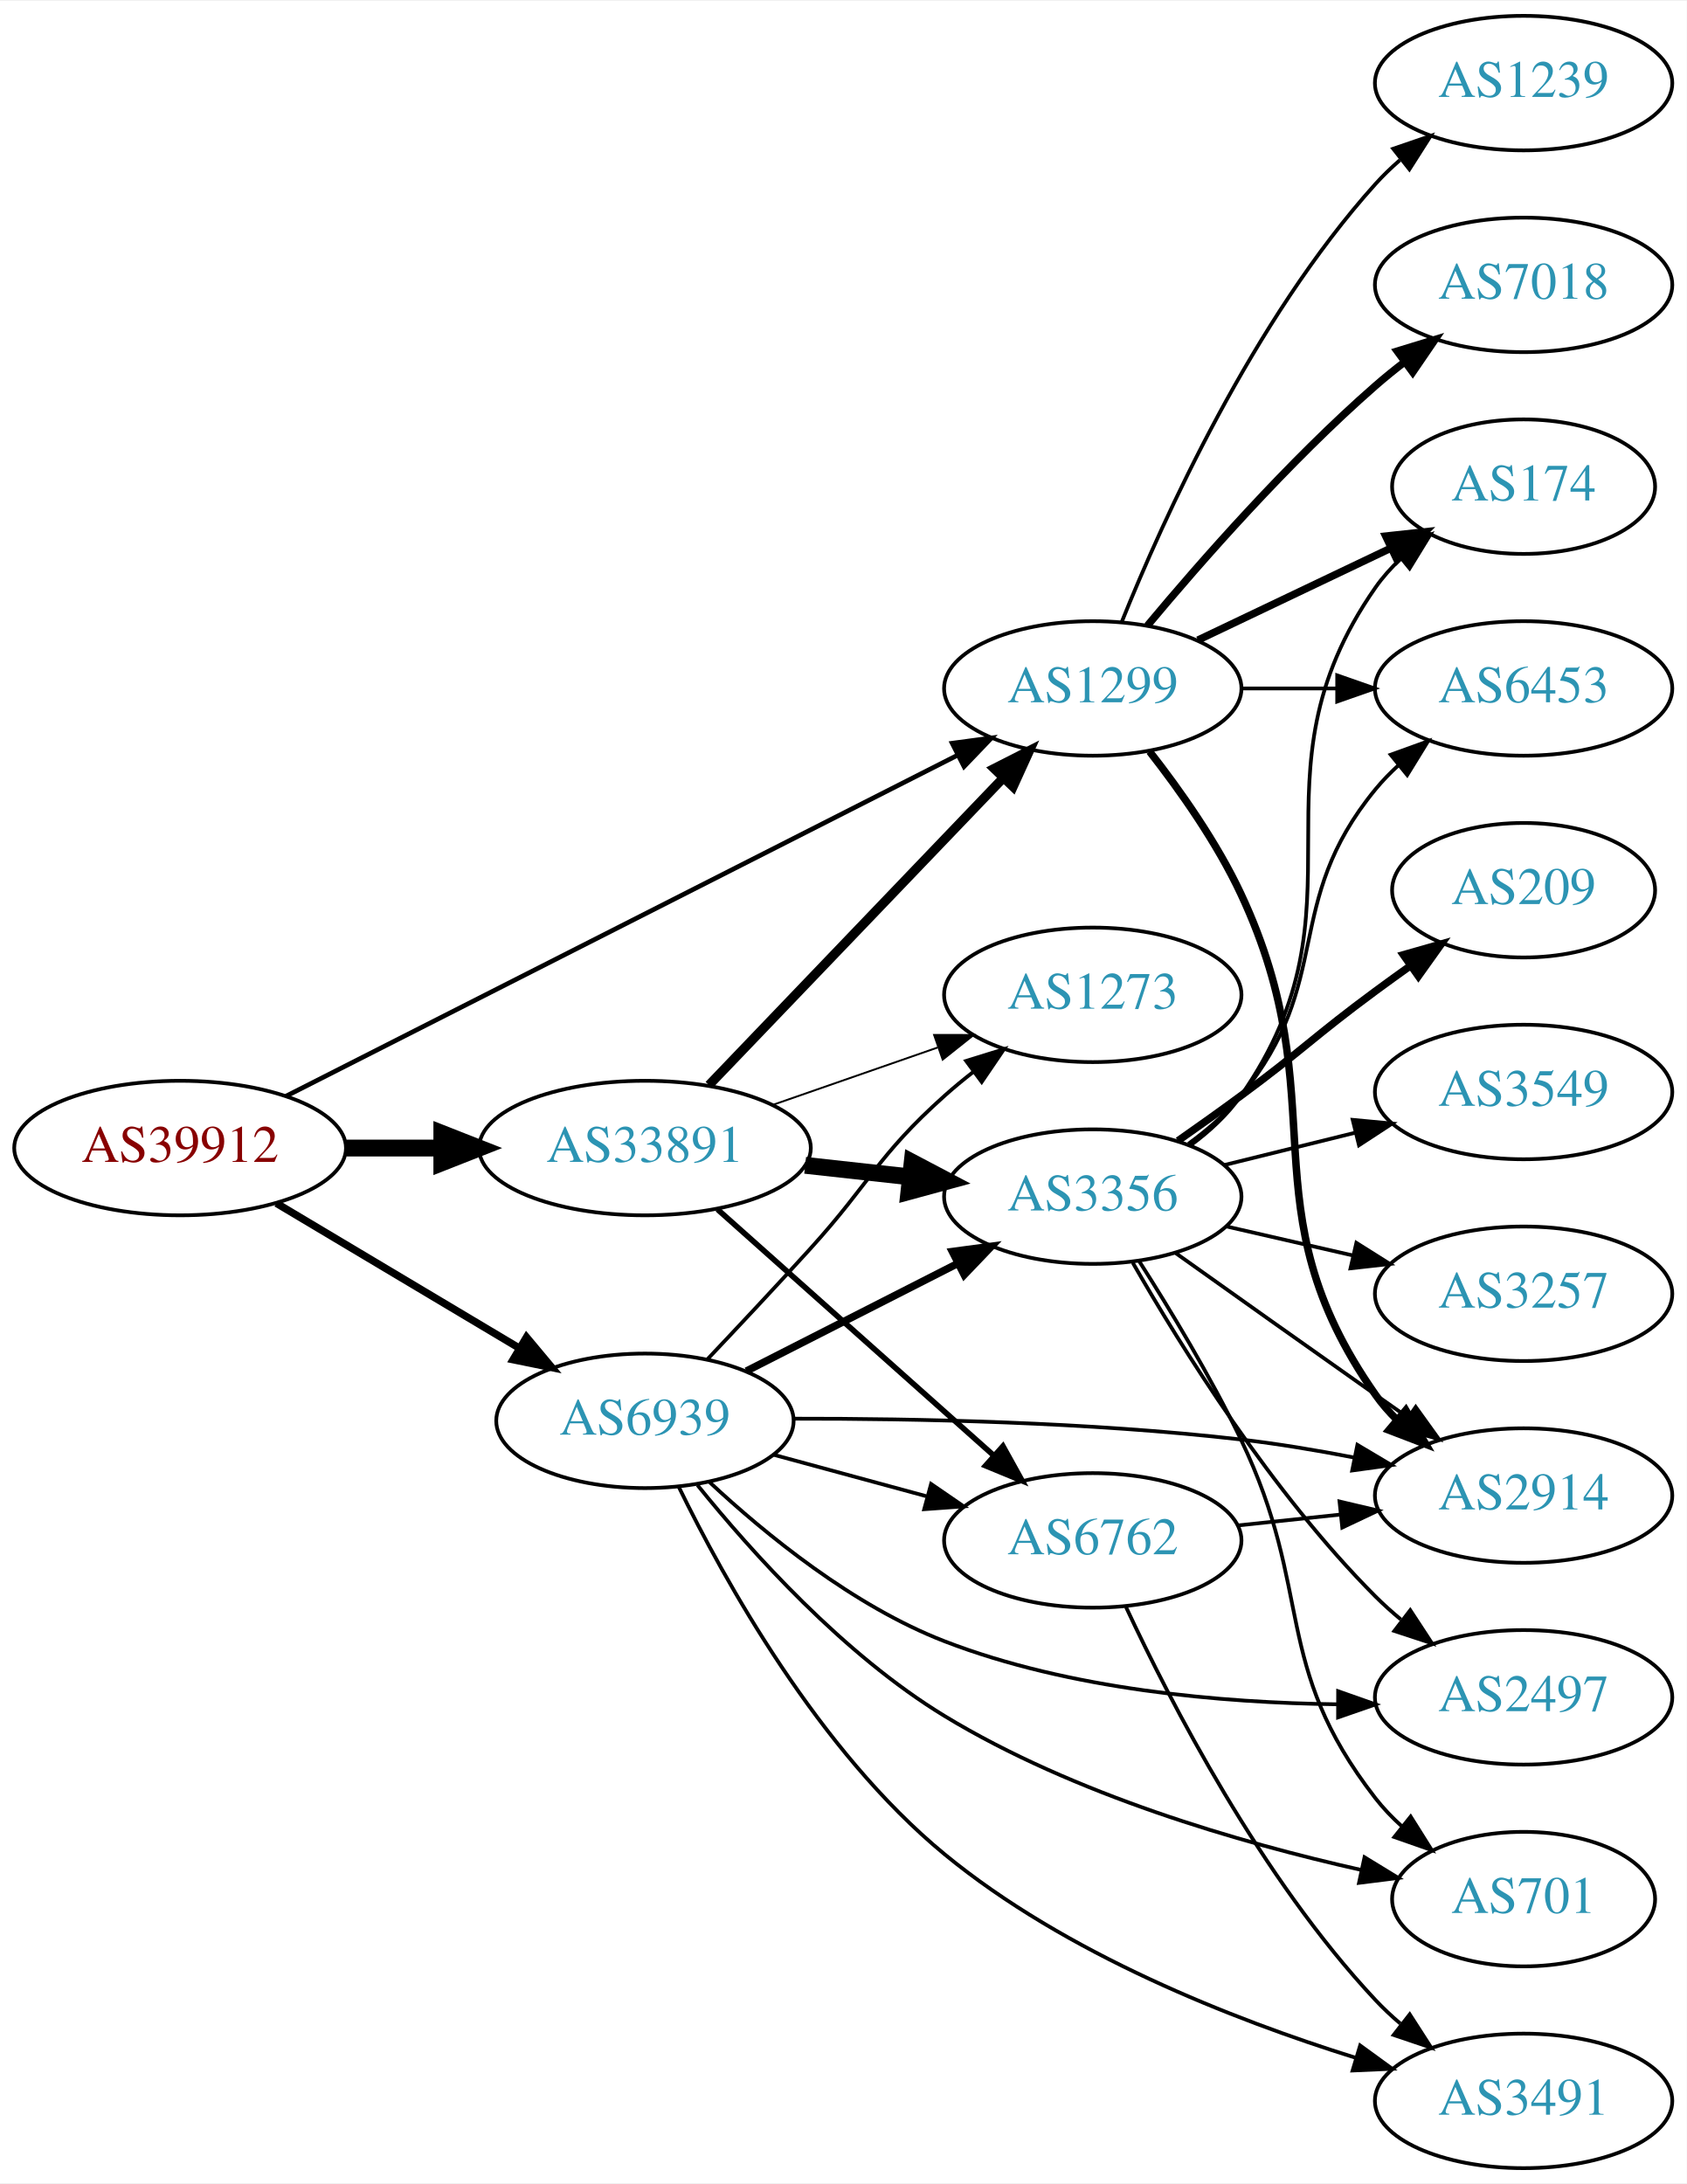
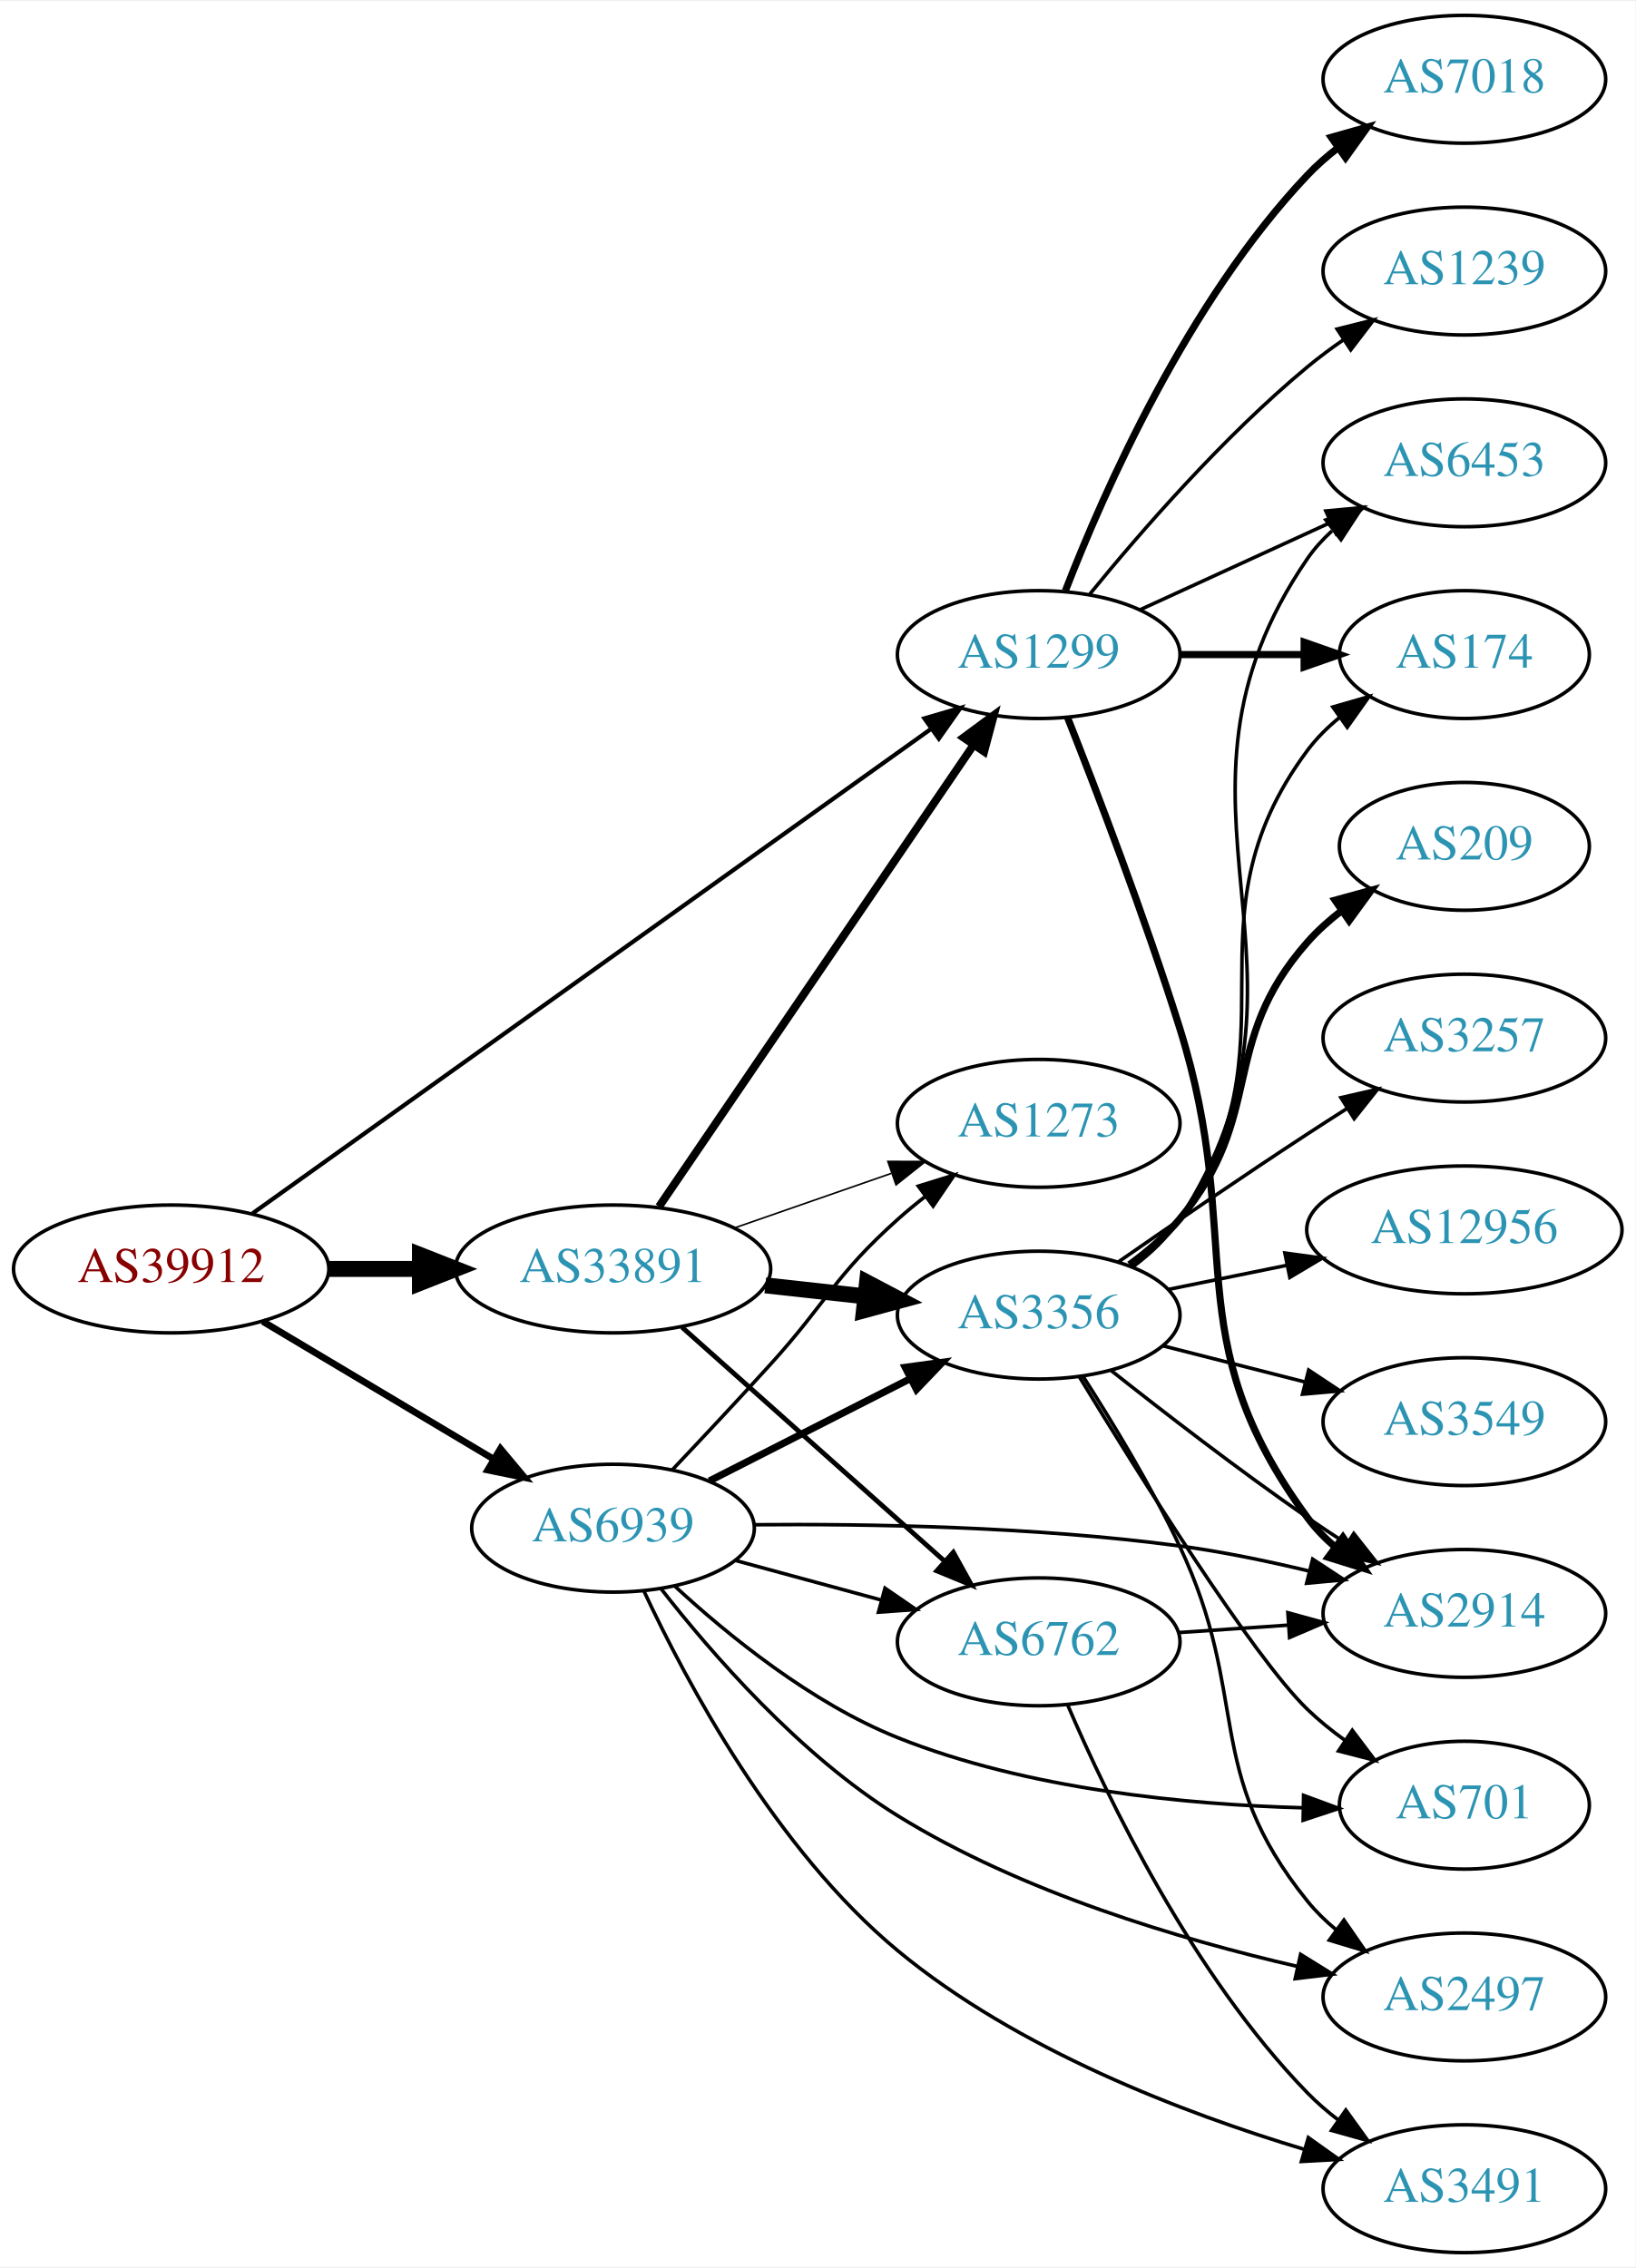
- <svg xmlns="http://www.w3.org/2000/svg" xmlns:xlink="http://www.w3.org/1999/xlink" width="451pt" height="584pt" viewBox="0.00 0.00 451.37 584.00">
-   <g id="graph0" class="graph" transform="scale(1 1) rotate(0) translate(4 580)">
-     <polygon fill="white" stroke="none" points="-4,4 -4,-580 447.37,-580 447.37,4 -4,4" />
+ <svg xmlns="http://www.w3.org/2000/svg" xmlns:xlink="http://www.w3.org/1999/xlink" width="460pt" height="638pt" viewBox="0.00 0.00 460.47 638.00">
+   <g id="graph0" class="graph" transform="scale(1 1) rotate(0) translate(4 634)">
+     <polygon fill="white" stroke="none" points="-4,4 -4,-634 456.469,-634 456.469,4 -4,4" />
    <g id="node1" class="node">
      <g id="a_node1">
        <a xlink:href="/asn/39912" xlink:title="AS39912 ~ oja.at GmbH [AT]">
-           <ellipse fill="#ffffff" stroke="black" cx="44.196" cy="-273" rx="44.393" ry="18" />
-           <text text-anchor="middle" x="44.196" y="-269.3" font-family="Times,serif" font-size="14.00" fill="#880000">AS39912</text>
+           <ellipse fill="#ffffff" stroke="black" cx="44.196" cy="-277" rx="44.393" ry="18" />
+           <text text-anchor="middle" x="44.196" y="-273.3" font-family="Times,serif" font-size="14.00" fill="#880000">AS39912</text>
        </a>
      </g>
    </g>
    <g id="node2" class="node">
      <g id="a_node2">
        <a xlink:href="/asn/1299" xlink:title="AS1299 ~ Telia Carrier [EU]">
-           <ellipse fill="#ffffff" stroke="black" cx="288.431" cy="-396" rx="39.794" ry="18" />
-           <text text-anchor="middle" x="288.431" y="-392.3" font-family="Times,serif" font-size="14.00" fill="#2c94b3">AS1299</text>
+           <ellipse fill="#ffffff" stroke="black" cx="288.431" cy="-450" rx="39.794" ry="18" />
+           <text text-anchor="middle" x="288.431" y="-446.3" font-family="Times,serif" font-size="14.00" fill="#2c94b3">AS1299</text>
        </a>
      </g>
    </g>
    <g id="edge1" class="edge">
-       <path fill="none" stroke="black" stroke-width="1.25" d="M72.513,-286.871C116.592,-309.253 203.381,-353.322 252.104,-378.062" />
-       <polygon fill="black" stroke="black" stroke-width="1.25" points="250.816,-381.333 261.317,-382.74 253.985,-375.092 250.816,-381.333" />
+       <path fill="none" stroke="black" stroke-width="1.184" d="M67.12,-292.658C110.846,-323.886 208.915,-393.925 258.111,-429.061" />
+       <polygon fill="black" stroke="black" stroke-width="1.184" points="256.25,-432.032 266.422,-434.996 260.318,-426.336 256.25,-432.032" />
    </g>
    <g id="node3" class="node">
      <g id="a_node3">
        <a xlink:href="/asn/6939" xlink:title="AS6939 ~ Hurricane Electric LLC [US]">
-           <ellipse fill="#ffffff" stroke="black" cx="168.588" cy="-200" rx="39.794" ry="18" />
-           <text text-anchor="middle" x="168.588" y="-196.3" font-family="Times,serif" font-size="14.00" fill="#2c94b3">AS6939</text>
+           <ellipse fill="#ffffff" stroke="black" cx="168.588" cy="-204" rx="39.794" ry="18" />
+           <text text-anchor="middle" x="168.588" y="-200.3" font-family="Times,serif" font-size="14.00" fill="#2c94b3">AS6939</text>
        </a>
      </g>
    </g>
    <g id="edge2" class="edge">
-       <path fill="none" stroke="black" stroke-width="2" d="M69.964,-258.227C88.705,-247.05 114.611,-231.598 135.028,-219.42" />
-       <polygon fill="black" stroke="black" stroke-width="2" points="136.895,-222.382 143.69,-214.254 133.309,-216.37 136.895,-222.382" />
+       <path fill="none" stroke="black" stroke-width="1.895" d="M69.964,-262.227C88.705,-251.05 114.611,-235.598 135.028,-223.42" />
+       <polygon fill="black" stroke="black" stroke-width="1.895" points="136.895,-226.382 143.69,-218.254 133.309,-220.37 136.895,-226.382" />
    </g>
    <g id="node4" class="node">
      <g id="a_node4">
        <a xlink:href="/asn/33891" xlink:title="AS33891 ~ CORE-BACKBONE GMBH GLOBAL NETWORK [DE]">
-           <ellipse fill="#ffffff" stroke="black" cx="168.588" cy="-273" rx="44.393" ry="18" />
-           <text text-anchor="middle" x="168.588" y="-269.3" font-family="Times,serif" font-size="14.00" fill="#2c94b3">AS33891</text>
+           <ellipse fill="#ffffff" stroke="black" cx="168.588" cy="-277" rx="44.393" ry="18" />
+           <text text-anchor="middle" x="168.588" y="-273.3" font-family="Times,serif" font-size="14.00" fill="#2c94b3">AS33891</text>
        </a>
      </g>
    </g>
    <g id="edge3" class="edge">
-       <path fill="none" stroke="black" stroke-width="4.5" d="M88.692,-273C96.898,-273 105.569,-273 114.041,-273" />
-       <polygon fill="black" stroke="black" stroke-width="4.5" points="114.233,-276.938 124.233,-273 114.233,-269.063 114.233,-276.938" />
+       <path fill="none" stroke="black" stroke-width="4.5" d="M88.692,-277C96.898,-277 105.569,-277 114.041,-277" />
+       <polygon fill="black" stroke="black" stroke-width="4.5" points="114.233,-280.938 124.233,-277 114.233,-273.063 114.233,-280.938" />
    </g>
    <g id="node5" class="node">
      <g id="a_node5">
        <a xlink:href="/asn/2914" xlink:title="AS2914 ~ NTT America, Inc. [US]">
-           <ellipse fill="#ffffff" stroke="black" cx="403.724" cy="-180" rx="39.794" ry="18" />
-           <text text-anchor="middle" x="403.724" y="-176.3" font-family="Times,serif" font-size="14.00" fill="#2c94b3">AS2914</text>
+           <ellipse fill="#ffffff" stroke="black" cx="408.273" cy="-180" rx="39.794" ry="18" />
+           <text text-anchor="middle" x="408.273" y="-176.3" font-family="Times,serif" font-size="14.00" fill="#2c94b3">AS2914</text>
        </a>
      </g>
    </g>
    <g id="edge4" class="edge">
-       <path fill="none" stroke="black" stroke-width="2" d="M303.63,-379.132C311.784,-368.711 321.65,-354.742 328.077,-341 354.203,-285.14 328.663,-257.485 364.077,-207 365.752,-204.613 367.709,-202.367 369.837,-200.27" />
-       <polygon fill="black" stroke="black" stroke-width="2" points="372.201,-202.854 377.571,-193.721 367.678,-197.512 372.201,-202.854" />
+       <path fill="none" stroke="black" stroke-width="2" d="M296.529,-432.346C304.719,-411.627 318.311,-376.138 328.077,-345 347.047,-284.519 326.546,-258.08 364.077,-207 366.303,-203.971 368.98,-201.204 371.897,-198.695" />
+       <polygon fill="black" stroke="black" stroke-width="2" points="374.092,-201.424 380.036,-192.653 369.92,-195.803 374.092,-201.424" />
    </g>
    <g id="node6" class="node">
      <g id="a_node6">
-         <a xlink:href="/asn/174" xlink:title="AS174 ~ Cogent Communications [US]">
-           <ellipse fill="#ffffff" stroke="black" cx="403.724" cy="-450" rx="35.194" ry="18" />
-           <text text-anchor="middle" x="403.724" y="-446.3" font-family="Times,serif" font-size="14.00" fill="#2c94b3">AS174</text>
+         <a xlink:href="/asn/7018" xlink:title="AS7018 ~ AT&amp;T Services, Inc. [US]">
+           <ellipse fill="#ffffff" stroke="black" cx="408.273" cy="-612" rx="39.794" ry="18" />
+           <text text-anchor="middle" x="408.273" y="-608.3" font-family="Times,serif" font-size="14.00" fill="#2c94b3">AS7018</text>
        </a>
      </g>
    </g>
    <g id="edge5" class="edge">
-       <path fill="none" stroke="black" stroke-width="2" d="M316.567,-408.934C331.999,-416.29 351.485,-425.577 368.02,-433.459" />
-       <polygon fill="black" stroke="black" stroke-width="2" points="366.828,-436.768 377.361,-437.911 369.84,-430.449 366.828,-436.768" />
+       <path fill="none" stroke="black" stroke-width="2" d="M295.954,-467.994C306.704,-495.728 330.362,-549.429 364.077,-585 366.663,-587.728 369.581,-590.294 372.649,-592.677" />
+       <polygon fill="black" stroke="black" stroke-width="2" points="370.803,-595.658 380.997,-598.543 374.827,-589.93 370.803,-595.658" />
    </g>
    <g id="node7" class="node">
      <g id="a_node7">
        <a xlink:href="/asn/6453" xlink:title="AS6453 ~ TATA COMMUNICATIONS (AMERICA) INC [US]">
-           <ellipse fill="#ffffff" stroke="black" cx="403.724" cy="-396" rx="39.794" ry="18" />
-           <text text-anchor="middle" x="403.724" y="-392.3" font-family="Times,serif" font-size="14.00" fill="#2c94b3">AS6453</text>
+           <ellipse fill="#ffffff" stroke="black" cx="408.273" cy="-504" rx="39.794" ry="18" />
+           <text text-anchor="middle" x="408.273" y="-500.3" font-family="Times,serif" font-size="14.00" fill="#2c94b3">AS6453</text>
        </a>
      </g>
    </g>
    <g id="edge6" class="edge">
-       <path fill="none" stroke="black" d="M328.103,-396C336.306,-396 345.07,-396 353.602,-396" />
-       <polygon fill="black" stroke="black" points="353.841,-399.5 363.841,-396 353.841,-392.5 353.841,-399.5" />
+       <path fill="none" stroke="black" d="M317.06,-462.661C333.017,-469.973 353.287,-479.261 370.57,-487.181" />
+       <polygon fill="black" stroke="black" points="369.269,-490.435 379.818,-491.419 372.185,-484.071 369.269,-490.435" />
    </g>
    <g id="node8" class="node">
      <g id="a_node8">
-         <a xlink:href="/asn/7018" xlink:title="AS7018 ~ AT&amp;T Services, Inc. [US]">
-           <ellipse fill="#ffffff" stroke="black" cx="403.724" cy="-504" rx="39.794" ry="18" />
-           <text text-anchor="middle" x="403.724" y="-500.3" font-family="Times,serif" font-size="14.00" fill="#2c94b3">AS7018</text>
+         <a xlink:href="/asn/174" xlink:title="AS174 ~ Cogent Communications [US]">
+           <ellipse fill="#ffffff" stroke="black" cx="408.273" cy="-450" rx="35.194" ry="18" />
+           <text text-anchor="middle" x="408.273" y="-446.3" font-family="Times,serif" font-size="14.00" fill="#2c94b3">AS174</text>
        </a>
      </g>
    </g>
    <g id="edge7" class="edge">
-       <path fill="none" stroke="black" stroke-width="2" d="M303.061,-412.817C317.343,-429.929 340.89,-456.745 364.077,-477 366.543,-479.154 369.182,-481.294 371.879,-483.372" />
-       <polygon fill="black" stroke="black" stroke-width="2" points="369.904,-486.264 380.033,-489.37 374.052,-480.625 369.904,-486.264" />
+       <path fill="none" stroke="black" stroke-width="2" d="M328.343,-450C339.43,-450 351.59,-450 362.972,-450" />
+       <polygon fill="black" stroke="black" stroke-width="2" points="363.154,-453.5 373.154,-450 363.154,-446.5 363.154,-453.5" />
    </g>
    <g id="node9" class="node">
      <g id="a_node9">
        <a xlink:href="/asn/1239" xlink:title="AS1239 ~ Sprint [US]">
-           <ellipse fill="#ffffff" stroke="black" cx="403.724" cy="-558" rx="39.794" ry="18" />
-           <text text-anchor="middle" x="403.724" y="-554.3" font-family="Times,serif" font-size="14.00" fill="#2c94b3">AS1239</text>
+           <ellipse fill="#ffffff" stroke="black" cx="408.273" cy="-558" rx="39.794" ry="18" />
+           <text text-anchor="middle" x="408.273" y="-554.3" font-family="Times,serif" font-size="14.00" fill="#2c94b3">AS1239</text>
        </a>
      </g>
    </g>
    <g id="edge8" class="edge">
-       <path fill="none" stroke="black" d="M296.179,-413.787C307.23,-441.243 331.283,-494.578 364.077,-531 366.08,-533.224 368.298,-535.363 370.631,-537.397" />
-       <polygon fill="black" stroke="black" points="368.829,-540.433 378.85,-543.873 373.161,-534.935 368.829,-540.433" />
+       <path fill="none" stroke="black" d="M302.85,-467.065C316.964,-484.375 340.379,-511.345 364.077,-531 367.294,-533.668 370.794,-536.27 374.365,-538.741" />
+       <polygon fill="black" stroke="black" points="372.442,-541.666 382.721,-544.236 376.288,-535.817 372.442,-541.666" />
    </g>
    <g id="edge11" class="edge">
-       <path fill="none" stroke="black" d="M208.475,-200.575C240.64,-200.619 287.466,-199.688 328.077,-195 337.921,-193.864 348.4,-192.107 358.298,-190.19" />
-       <polygon fill="black" stroke="black" points="359.246,-193.569 368.352,-188.154 357.857,-186.709 359.246,-193.569" />
+       <path fill="none" stroke="black" d="M208.2,-204.971C240.404,-205.258 287.424,-204.46 328.077,-199 340,-197.399 352.745,-194.763 364.449,-191.958" />
+       <polygon fill="black" stroke="black" points="365.564,-195.287 374.419,-189.471 363.869,-188.495 365.564,-195.287" />
    </g>
    <g id="node10" class="node">
      <g id="a_node10">
        <a xlink:href="/asn/6762" xlink:title="AS6762 ~ TELECOM ITALIA SPARKLE S.p.A. [IT]">
-           <ellipse fill="#ffffff" stroke="black" cx="288.431" cy="-168" rx="39.794" ry="18" />
-           <text text-anchor="middle" x="288.431" y="-164.3" font-family="Times,serif" font-size="14.00" fill="#2c94b3">AS6762</text>
+           <ellipse fill="#ffffff" stroke="black" cx="288.431" cy="-172" rx="39.794" ry="18" />
+           <text text-anchor="middle" x="288.431" y="-168.3" font-family="Times,serif" font-size="14.00" fill="#2c94b3">AS6762</text>
        </a>
      </g>
    </g>
    <g id="edge9" class="edge">
-       <path fill="none" stroke="black" d="M203.042,-190.916C215.73,-187.47 230.37,-183.495 243.856,-179.833" />
-       <polygon fill="black" stroke="black" points="245.16,-183.105 253.893,-177.107 243.326,-176.35 245.16,-183.105" />
+       <path fill="none" stroke="black" d="M203.042,-194.916C215.73,-191.47 230.37,-187.495 243.856,-183.833" />
+       <polygon fill="black" stroke="black" points="245.16,-187.105 253.893,-181.107 243.326,-180.35 245.16,-187.105" />
    </g>
    <g id="node11" class="node">
      <g id="a_node11">
-         <a xlink:href="/asn/1273" xlink:title="AS1273 ~ RIPE Network Coordination Centre [NL]">
-           <ellipse fill="#ffffff" stroke="black" cx="288.431" cy="-314" rx="39.794" ry="18" />
-           <text text-anchor="middle" x="288.431" y="-310.3" font-family="Times,serif" font-size="14.00" fill="#2c94b3">AS1273</text>
+         <a xlink:href="/asn/2497" xlink:title="AS2497 ~ Internet Initiative Japan Inc. [JP]">
+           <ellipse fill="#ffffff" stroke="black" cx="408.273" cy="-72" rx="39.794" ry="18" />
+           <text text-anchor="middle" x="408.273" y="-68.3" font-family="Times,serif" font-size="14.00" fill="#2c94b3">AS2497</text>
        </a>
      </g>
    </g>
    <g id="edge10" class="edge">
-       <path fill="none" stroke="black" d="M185.318,-216.483C193.568,-225.194 203.799,-236.105 212.784,-246 229.087,-263.952 230.714,-270.828 248.784,-287 251.224,-289.183 253.845,-291.344 256.53,-293.435" />
-       <polygon fill="black" stroke="black" points="254.545,-296.32 264.666,-299.454 258.709,-290.693 254.545,-296.32" />
+       <path fill="none" stroke="black" d="M182.034,-187.043C196.265,-168.786 221.187,-140.072 248.784,-123 283.537,-101.502 328.241,-88.194 361.306,-80.588" />
+       <polygon fill="black" stroke="black" points="362.161,-83.983 371.17,-78.407 360.65,-77.148 362.161,-83.983" />
    </g>
    <g id="node12" class="node">
      <g id="a_node12">
        <a xlink:href="/asn/701" xlink:title="AS701 ~ UUNET [US]">
-           <ellipse fill="#ffffff" stroke="black" cx="403.724" cy="-72" rx="35.194" ry="18" />
-           <text text-anchor="middle" x="403.724" y="-68.3" font-family="Times,serif" font-size="14.00" fill="#2c94b3">AS701</text>
+           <ellipse fill="#ffffff" stroke="black" cx="408.273" cy="-126" rx="35.194" ry="18" />
+           <text text-anchor="middle" x="408.273" y="-122.3" font-family="Times,serif" font-size="14.00" fill="#2c94b3">AS701</text>
        </a>
      </g>
    </g>
    <g id="edge12" class="edge">
-       <path fill="none" stroke="black" d="M182.64,-182.807C197.024,-164.974 221.734,-137.442 248.784,-121 283.386,-99.968 327.921,-87.073 360.18,-79.828" />
-       <polygon fill="black" stroke="black" points="361.155,-83.198 370.194,-77.671 359.681,-76.355 361.155,-83.198" />
+       <path fill="none" stroke="black" d="M185.901,-187.756C200.891,-173.9 224.421,-154.725 248.784,-145 285.362,-130.399 330.173,-126.154 362.803,-125.266" />
+       <polygon fill="black" stroke="black" points="363.006,-128.763 372.943,-125.087 362.882,-121.764 363.006,-128.763" />
    </g>
    <g id="node13" class="node">
      <g id="a_node13">
-         <a xlink:href="/asn/3491" xlink:title="AS3491 ~ PCCW Global, Inc. [US]">
-           <ellipse fill="#ffffff" stroke="black" cx="403.724" cy="-18" rx="39.794" ry="18" />
-           <text text-anchor="middle" x="403.724" y="-14.3" font-family="Times,serif" font-size="14.00" fill="#2c94b3">AS3491</text>
+         <a xlink:href="/asn/1273" xlink:title="AS1273 ~ Vodafone Group PLC [EU]">
+           <ellipse fill="#ffffff" stroke="black" cx="288.431" cy="-318" rx="39.794" ry="18" />
+           <text text-anchor="middle" x="288.431" y="-314.3" font-family="Times,serif" font-size="14.00" fill="#2c94b3">AS1273</text>
        </a>
      </g>
    </g>
    <g id="edge13" class="edge">
-       <path fill="none" stroke="black" d="M177.624,-182.356C189.787,-157.395 215.076,-111.73 248.784,-84 281.142,-57.381 325.845,-39.818 358.743,-29.549" />
-       <polygon fill="black" stroke="black" points="359.983,-32.831 368.548,-26.595 357.963,-26.129 359.983,-32.831" />
+       <path fill="none" stroke="black" d="M185.318,-220.483C193.568,-229.194 203.799,-240.105 212.784,-250 229.087,-267.952 230.714,-274.828 248.784,-291 251.224,-293.183 253.845,-295.344 256.53,-297.435" />
+       <polygon fill="black" stroke="black" points="254.545,-300.32 264.666,-303.454 258.709,-294.693 254.545,-300.32" />
    </g>
    <g id="node14" class="node">
      <g id="a_node14">
-         <a xlink:href="/asn/2497" xlink:title="AS2497 ~ Internet Initiative Japan Inc. [JP]">
-           <ellipse fill="#ffffff" stroke="black" cx="403.724" cy="-126" rx="39.794" ry="18" />
-           <text text-anchor="middle" x="403.724" y="-122.3" font-family="Times,serif" font-size="14.00" fill="#2c94b3">AS2497</text>
+         <a xlink:href="/asn/3356" xlink:title="AS3356 ~ Level 3 Parent, LLC [US]">
+           <ellipse fill="#ffffff" stroke="black" cx="288.431" cy="-264" rx="39.794" ry="18" />
+           <text text-anchor="middle" x="288.431" y="-260.3" font-family="Times,serif" font-size="14.00" fill="#2c94b3">AS3356</text>
        </a>
      </g>
    </g>
    <g id="edge14" class="edge">
-       <path fill="none" stroke="black" d="M185.849,-183.624C200.806,-169.682 224.315,-150.454 248.784,-141 282.315,-128.045 322.872,-124.537 353.938,-124.138" />
-       <polygon fill="black" stroke="black" points="354.094,-127.638 364.085,-124.113 354.077,-120.638 354.094,-127.638" />
+       <path fill="none" stroke="black" stroke-width="2" d="M195.741,-217.316C212.371,-225.783 234.107,-236.85 252.242,-246.083" />
+       <polygon fill="black" stroke="black" stroke-width="2" points="250.851,-249.303 261.351,-250.721 254.027,-243.065 250.851,-249.303" />
    </g>
    <g id="node15" class="node">
      <g id="a_node15">
-         <a xlink:href="/asn/3356" xlink:title="AS3356 ~ Level 3 Parent, LLC [US]">
-           <ellipse fill="#ffffff" stroke="black" cx="288.431" cy="-260" rx="39.794" ry="18" />
-           <text text-anchor="middle" x="288.431" y="-256.3" font-family="Times,serif" font-size="14.00" fill="#2c94b3">AS3356</text>
+         <a xlink:href="/asn/3491" xlink:title="AS3491 ~ PCCW Global, Inc. [US]">
+           <ellipse fill="#ffffff" stroke="black" cx="408.273" cy="-18" rx="39.794" ry="18" />
+           <text text-anchor="middle" x="408.273" y="-14.3" font-family="Times,serif" font-size="14.00" fill="#2c94b3">AS3491</text>
        </a>
      </g>
    </g>
    <g id="edge15" class="edge">
-       <path fill="none" stroke="black" stroke-width="2" d="M195.741,-213.316C212.371,-221.783 234.107,-232.85 252.242,-242.083" />
-       <polygon fill="black" stroke="black" stroke-width="2" points="250.851,-245.303 261.351,-246.721 254.027,-239.065 250.851,-245.303" />
+       <path fill="none" stroke="black" d="M177.288,-186.297C189.205,-160.751 214.383,-113.495 248.784,-85 282.391,-57.163 329.25,-39.279 363.295,-29.053" />
+       <polygon fill="black" stroke="black" points="364.347,-32.392 372.977,-26.246 362.398,-25.669 364.347,-32.392" />
    </g>
    <g id="edge27" class="edge">
-       <path fill="none" stroke="black" stroke-width="2.5" d="M185.727,-289.845C206.09,-311.099 241.243,-347.791 264.418,-371.98" />
-       <polygon fill="black" stroke="black" stroke-width="2.5" points="262.042,-374.559 271.487,-379.359 267.096,-369.717 262.042,-374.559" />
+       <path fill="none" stroke="black" stroke-width="2.25" d="M181.536,-294.54C202.466,-325.266 245.834,-388.934 270.075,-424.521" />
+       <polygon fill="black" stroke="black" stroke-width="2.25" points="267.278,-426.632 275.801,-432.926 273.064,-422.691 267.278,-426.632" />
    </g>
    <g id="edge26" class="edge">
-       <path fill="none" stroke="black" stroke-width="1.5" d="M188.001,-256.594C207.834,-238.923 239.534,-210.677 261.797,-190.84" />
-       <polygon fill="black" stroke="black" stroke-width="1.5" points="264.395,-193.213 269.533,-183.947 259.738,-187.987 264.395,-193.213" />
+       <path fill="none" stroke="black" stroke-width="1.35" d="M188.001,-260.594C207.834,-242.923 239.534,-214.677 261.797,-194.84" />
+       <polygon fill="black" stroke="black" stroke-width="1.35" points="264.395,-197.213 269.533,-187.947 259.738,-191.987 264.395,-197.213" />
+     </g>
+     <g id="edge28" class="edge">
+       <path fill="none" stroke="black" stroke-width="0.45" d="M202.728,-288.53C216.445,-293.302 232.484,-298.883 246.894,-303.896" />
+       <polygon fill="black" stroke="black" stroke-width="0.45" points="245.966,-307.279 256.56,-307.26 248.266,-300.668 245.966,-307.279" />
+     </g>
+     <g id="edge25" class="edge">
+       <path fill="none" stroke="black" stroke-width="4.5" d="M211.467,-272.38C220.503,-271.383 230.125,-270.322 239.376,-269.301" />
+       <polygon fill="black" stroke="black" stroke-width="4.5" points="240.105,-273.182 249.613,-268.172 239.241,-265.355 240.105,-273.182" />
+     </g>
+     <g id="edge30" class="edge">
+       <path fill="none" stroke="black" d="M327.691,-174.597C337.57,-175.268 348.337,-175.999 358.667,-176.7" />
+       <polygon fill="black" stroke="black" points="358.588,-180.203 368.802,-177.388 359.062,-173.219 358.588,-180.203" />
+     </g>
+     <g id="edge29" class="edge">
+       <path fill="none" stroke="black" d="M296.585,-154.228C307.846,-127.925 331.794,-78.176 364.077,-45 366.699,-42.306 369.64,-39.763 372.723,-37.394" />
+       <polygon fill="black" stroke="black" points="374.899,-40.144 381.092,-31.548 370.89,-34.405 374.899,-40.144" />
    </g>
    <g id="edge24" class="edge">
-       <path fill="none" stroke="black" stroke-width="0.5" d="M202.728,-284.53C216.445,-289.302 232.484,-294.883 246.894,-299.896" />
-       <polygon fill="black" stroke="black" stroke-width="0.5" points="245.966,-303.279 256.56,-303.26 248.266,-296.668 245.966,-303.279" />
-     </g>
-     <g id="edge25" class="edge">
-       <path fill="none" stroke="black" stroke-width="4.5" d="M211.467,-268.38C220.503,-267.383 230.125,-266.322 239.376,-265.301" />
-       <polygon fill="black" stroke="black" stroke-width="4.5" points="240.105,-269.182 249.613,-264.172 239.241,-261.355 240.105,-269.182" />
-     </g>
-     <g id="edge29" class="edge">
-       <path fill="none" stroke="black" d="M327.156,-171.996C335.948,-172.927 345.428,-173.931 354.602,-174.903" />
-       <polygon fill="black" stroke="black" points="354.464,-178.408 364.777,-175.981 355.202,-171.447 354.464,-178.408" />
-     </g>
-     <g id="edge28" class="edge">
-       <path fill="none" stroke="black" d="M297.328,-150.163C309.185,-124.757 333.494,-77.617 364.077,-45 366.124,-42.817 368.375,-40.707 370.729,-38.693" />
-       <polygon fill="black" stroke="black" points="373.254,-41.163 378.988,-32.253 368.949,-35.642 373.254,-41.163" />
-     </g>
-     <g id="edge20" class="edge">
-       <path fill="none" stroke="black" d="M310.636,-244.879C325.56,-234.253 346.015,-219.721 364.077,-207 366.907,-205.007 369.855,-202.936 372.807,-200.867" />
-       <polygon fill="black" stroke="black" points="374.851,-203.709 381.037,-195.108 370.837,-197.974 374.851,-203.709" />
+       <path fill="none" stroke="black" d="M308.706,-248.489C323.565,-236.727 344.77,-220.362 364.077,-207 367.595,-204.565 371.326,-202.087 375.064,-199.668" />
+       <polygon fill="black" stroke="black" points="377.137,-202.497 383.7,-194.18 373.383,-196.589 377.137,-202.497" />
    </g>
    <g id="edge17" class="edge">
-       <path fill="none" stroke="black" d="M314.597,-273.711C319.661,-277.45 324.514,-281.901 328.077,-287 363.89,-338.254 328.264,-371.746 364.077,-423 365.999,-425.751 368.297,-428.313 370.801,-430.676" />
-       <polygon fill="black" stroke="black" points="368.797,-433.558 378.76,-437.161 373.218,-428.131 368.797,-433.558" />
-     </g>
-     <g id="edge19" class="edge">
-       <path fill="none" stroke="black" d="M314.028,-274.143C319.121,-277.859 324.131,-282.192 328.077,-287 353.331,-317.764 338.824,-338.236 364.077,-369 365.927,-371.254 368.011,-373.403 370.227,-375.433" />
-       <polygon fill="black" stroke="black" points="368.16,-378.264 378.127,-381.857 372.576,-372.832 368.16,-378.264" />
+       <path fill="none" stroke="black" d="M314.856,-277.537C319.906,-281.285 324.689,-285.784 328.077,-291 373.945,-361.611 316.418,-407.586 364.077,-477 366.03,-479.843 368.389,-482.447 370.988,-484.818" />
+       <polygon fill="black" stroke="black" points="369.268,-487.912 379.327,-491.24 373.539,-482.366 369.268,-487.912" />
+     </g>
+     <g id="edge21" class="edge">
+       <path fill="none" stroke="black" d="M314.569,-277.731C319.634,-281.469 324.495,-285.914 328.077,-291 363.093,-340.716 327.801,-374.196 364.077,-423 366.629,-426.434 369.76,-429.534 373.158,-432.303" />
+       <polygon fill="black" stroke="black" points="371.247,-435.239 381.429,-438.169 375.297,-429.529 371.247,-435.239" />
    </g>
    <g id="edge18" class="edge">
-       <path fill="none" stroke="black" d="M300.796,-242.809C309.001,-229.967 320.009,-211.806 328.077,-195 347.799,-153.921 336.143,-135.002 364.077,-99 366.134,-96.349 368.524,-93.854 371.087,-91.534" />
-       <polygon fill="black" stroke="black" points="373.499,-94.087 379.135,-85.115 369.134,-88.614 373.499,-94.087" />
-     </g>
-     <g id="edge21" class="edge">
-       <path fill="none" stroke="black" d="M299.148,-242.291C312.027,-219.838 336.379,-180.717 364.077,-153 366.193,-150.883 368.492,-148.82 370.88,-146.839" />
-       <polygon fill="black" stroke="black" points="373.394,-149.321 379.199,-140.458 369.134,-143.767 373.394,-149.321" />
+       <path fill="none" stroke="black" d="M300.863,-246.84C309.1,-234.014 320.12,-215.859 328.077,-199 348.239,-156.282 334.417,-135.764 364.077,-99 366.437,-96.075 369.204,-93.377 372.178,-90.911" />
+       <polygon fill="black" stroke="black" points="374.37,-93.644 380.395,-84.93 370.25,-87.985 374.37,-93.644" />
+     </g>
+     <g id="edge23" class="edge">
+       <path fill="none" stroke="black" d="M299.908,-246.568C316.53,-219.251 348.636,-167.934 364.077,-153 367.311,-149.872 370.966,-146.921 374.746,-144.2" />
+       <polygon fill="black" stroke="black" points="376.725,-147.088 383.108,-138.632 372.845,-141.261 376.725,-147.088" />
    </g>
    <g id="node16" class="node">
      <g id="a_node16">
        <a xlink:href="/asn/209" xlink:title="AS209 ~ CenturyLink Communications, LLC [US]">
-           <ellipse fill="#ffffff" stroke="black" cx="403.724" cy="-342" rx="35.194" ry="18" />
-           <text text-anchor="middle" x="403.724" y="-338.3" font-family="Times,serif" font-size="14.00" fill="#2c94b3">AS209</text>
+           <ellipse fill="#ffffff" stroke="black" cx="408.273" cy="-396" rx="35.194" ry="18" />
+           <text text-anchor="middle" x="408.273" y="-392.3" font-family="Times,serif" font-size="14.00" fill="#2c94b3">AS209</text>
        </a>
      </g>
    </g>
    <g id="edge16" class="edge">
-       <path fill="none" stroke="black" stroke-width="2" d="M311.236,-274.943C316.769,-278.815 322.676,-283.017 328.077,-287 344.391,-299.031 347.764,-302.969 364.077,-315 367.087,-317.219 370.253,-319.507 373.424,-321.767" />
-       <polygon fill="black" stroke="black" stroke-width="2" points="371.536,-324.718 381.726,-327.621 375.57,-318.997 371.536,-324.718" />
+       <path fill="none" stroke="black" stroke-width="2" d="M313.961,-278.198C319.058,-281.911 324.086,-286.229 328.077,-291 352.577,-320.283 338.836,-340.353 364.077,-369 366.906,-372.21 370.207,-375.171 373.703,-377.862" />
+       <polygon fill="black" stroke="black" stroke-width="2" points="371.86,-380.843 382.078,-383.643 375.837,-375.082 371.86,-380.843" />
    </g>
    <g id="node17" class="node">
      <g id="a_node17">
-         <a xlink:href="/asn/3549" xlink:title="AS3549 ~ Level 3 Parent, LLC [US]">
-           <ellipse fill="#ffffff" stroke="black" cx="403.724" cy="-288" rx="39.794" ry="18" />
-           <text text-anchor="middle" x="403.724" y="-284.3" font-family="Times,serif" font-size="14.00" fill="#2c94b3">AS3549</text>
-         </a>
-       </g>
-     </g>
-     <g id="edge22" class="edge">
-       <path fill="none" stroke="black" d="M323.73,-268.477C334.711,-271.191 347.026,-274.235 358.606,-277.096" />
-       <polygon fill="black" stroke="black" points="357.994,-280.55 368.541,-279.552 359.673,-273.755 357.994,-280.55" />
+         <a xlink:href="/asn/3257" xlink:title="AS3257 ~ GTT [DE]">
+           <ellipse fill="#ffffff" stroke="black" cx="408.273" cy="-342" rx="39.794" ry="18" />
+           <text text-anchor="middle" x="408.273" y="-338.3" font-family="Times,serif" font-size="14.00" fill="#2c94b3">AS3257</text>
+         </a>
+       </g>
+     </g>
+     <g id="edge19" class="edge">
+       <path fill="none" stroke="black" d="M310.834,-278.963C325.673,-289.254 345.948,-303.148 364.077,-315 367.658,-317.341 371.428,-319.761 375.188,-322.148" />
+       <polygon fill="black" stroke="black" points="373.521,-325.234 383.848,-327.6 377.25,-319.31 373.521,-325.234" />
    </g>
    <g id="node18" class="node">
      <g id="a_node18">
-         <a xlink:href="/asn/3257" xlink:title="AS3257 ~ GTT [DE]">
-           <ellipse fill="#ffffff" stroke="black" cx="403.724" cy="-234" rx="39.794" ry="18" />
-           <text text-anchor="middle" x="403.724" y="-230.3" font-family="Times,serif" font-size="14.00" fill="#2c94b3">AS3257</text>
-         </a>
-       </g>
-     </g>
-     <g id="edge23" class="edge">
-       <path fill="none" stroke="black" d="M324.038,-252.058C334.809,-249.586 346.839,-246.825 358.188,-244.221" />
-       <polygon fill="black" stroke="black" points="358.974,-247.631 367.938,-241.983 357.409,-240.809 358.974,-247.631" />
+         <a xlink:href="/asn/12956" xlink:title="AS12956 ~ TELXIUS [ES]">
+           <ellipse fill="#ffffff" stroke="black" cx="408.273" cy="-288" rx="44.393" ry="18" />
+           <text text-anchor="middle" x="408.273" y="-284.3" font-family="Times,serif" font-size="14.00" fill="#2c94b3">AS12956</text>
+         </a>
+       </g>
+     </g>
+     <g id="edge20" class="edge">
+       <path fill="none" stroke="black" d="M324.787,-271.201C335.272,-273.336 346.949,-275.714 358.141,-277.994" />
+       <polygon fill="black" stroke="black" points="357.738,-281.483 368.236,-280.049 359.135,-274.624 357.738,-281.483" />
+     </g>
+     <g id="node19" class="node">
+       <g id="a_node19">
+         <a xlink:href="/asn/3549" xlink:title="AS3549 ~ Level 3 Parent, LLC [US]">
+           <ellipse fill="#ffffff" stroke="black" cx="408.273" cy="-234" rx="39.794" ry="18" />
+           <text text-anchor="middle" x="408.273" y="-230.3" font-family="Times,serif" font-size="14.00" fill="#2c94b3">AS3549</text>
+         </a>
+       </g>
+     </g>
+     <g id="edge22" class="edge">
+       <path fill="none" stroke="black" d="M323.516,-255.323C335.974,-252.151 350.246,-248.518 363.437,-245.16" />
+       <polygon fill="black" stroke="black" points="364.438,-248.517 373.265,-242.658 362.711,-241.733 364.438,-248.517" />
    </g>
  </g>
</svg>
